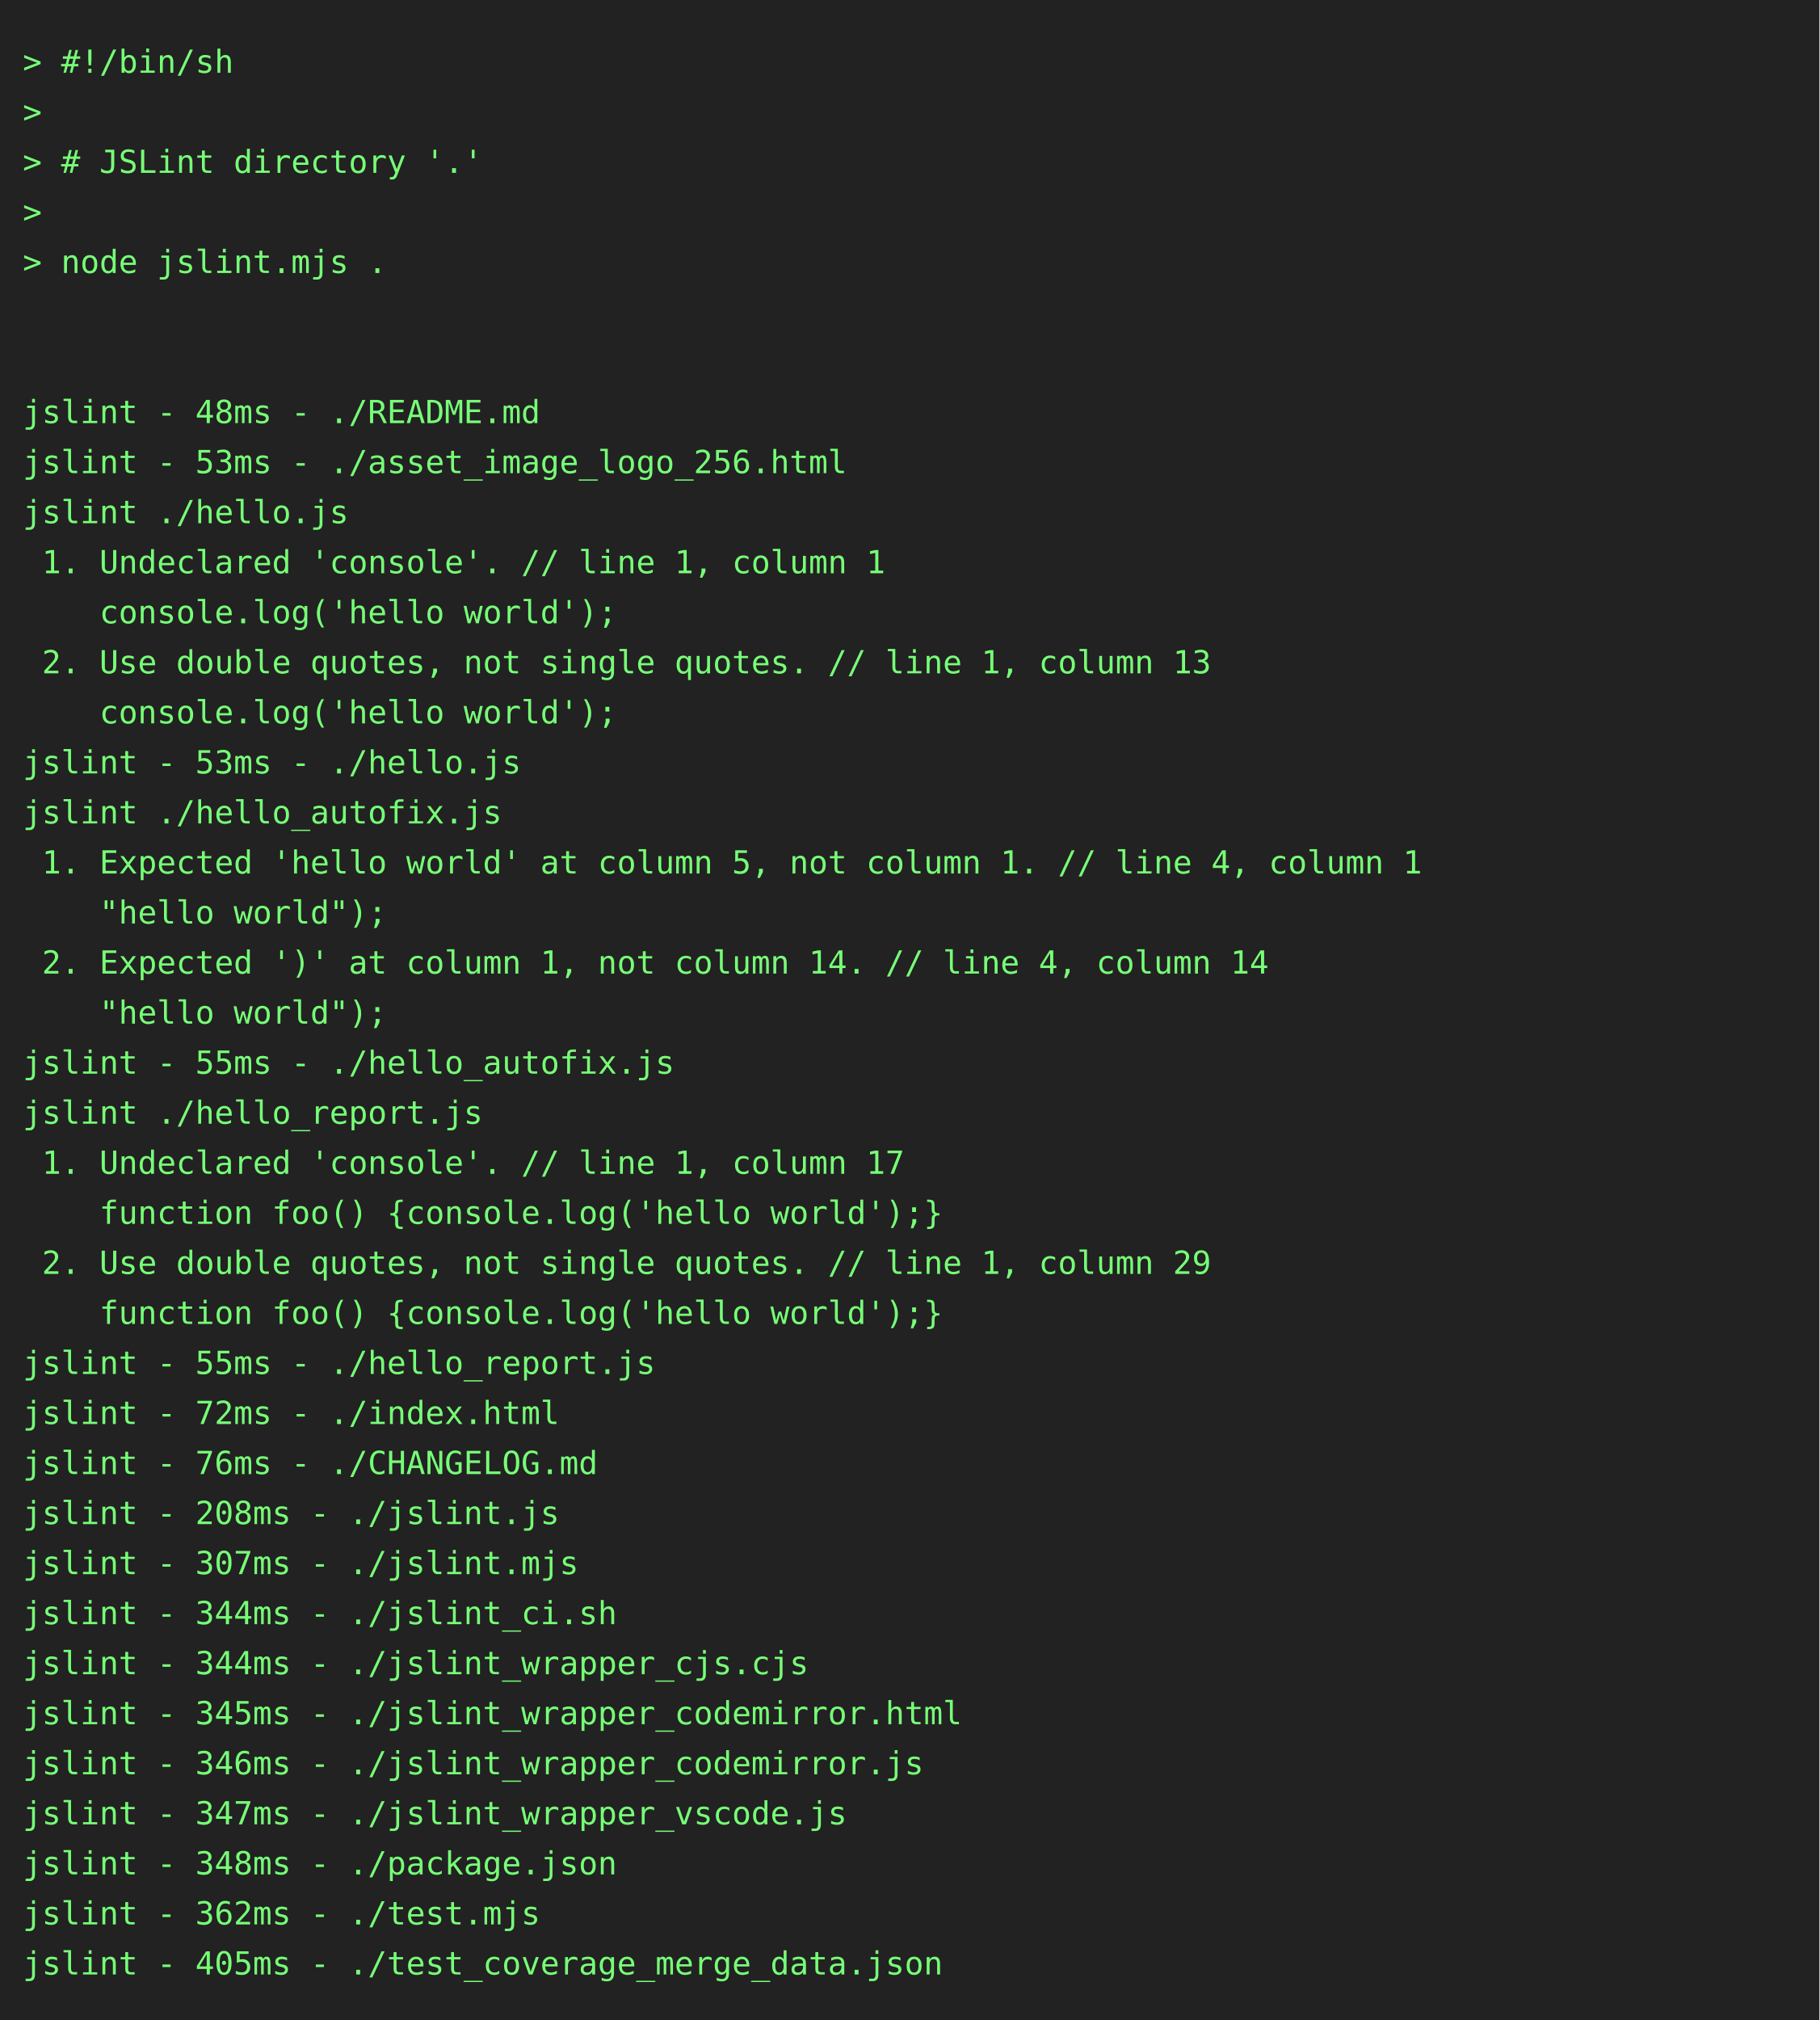
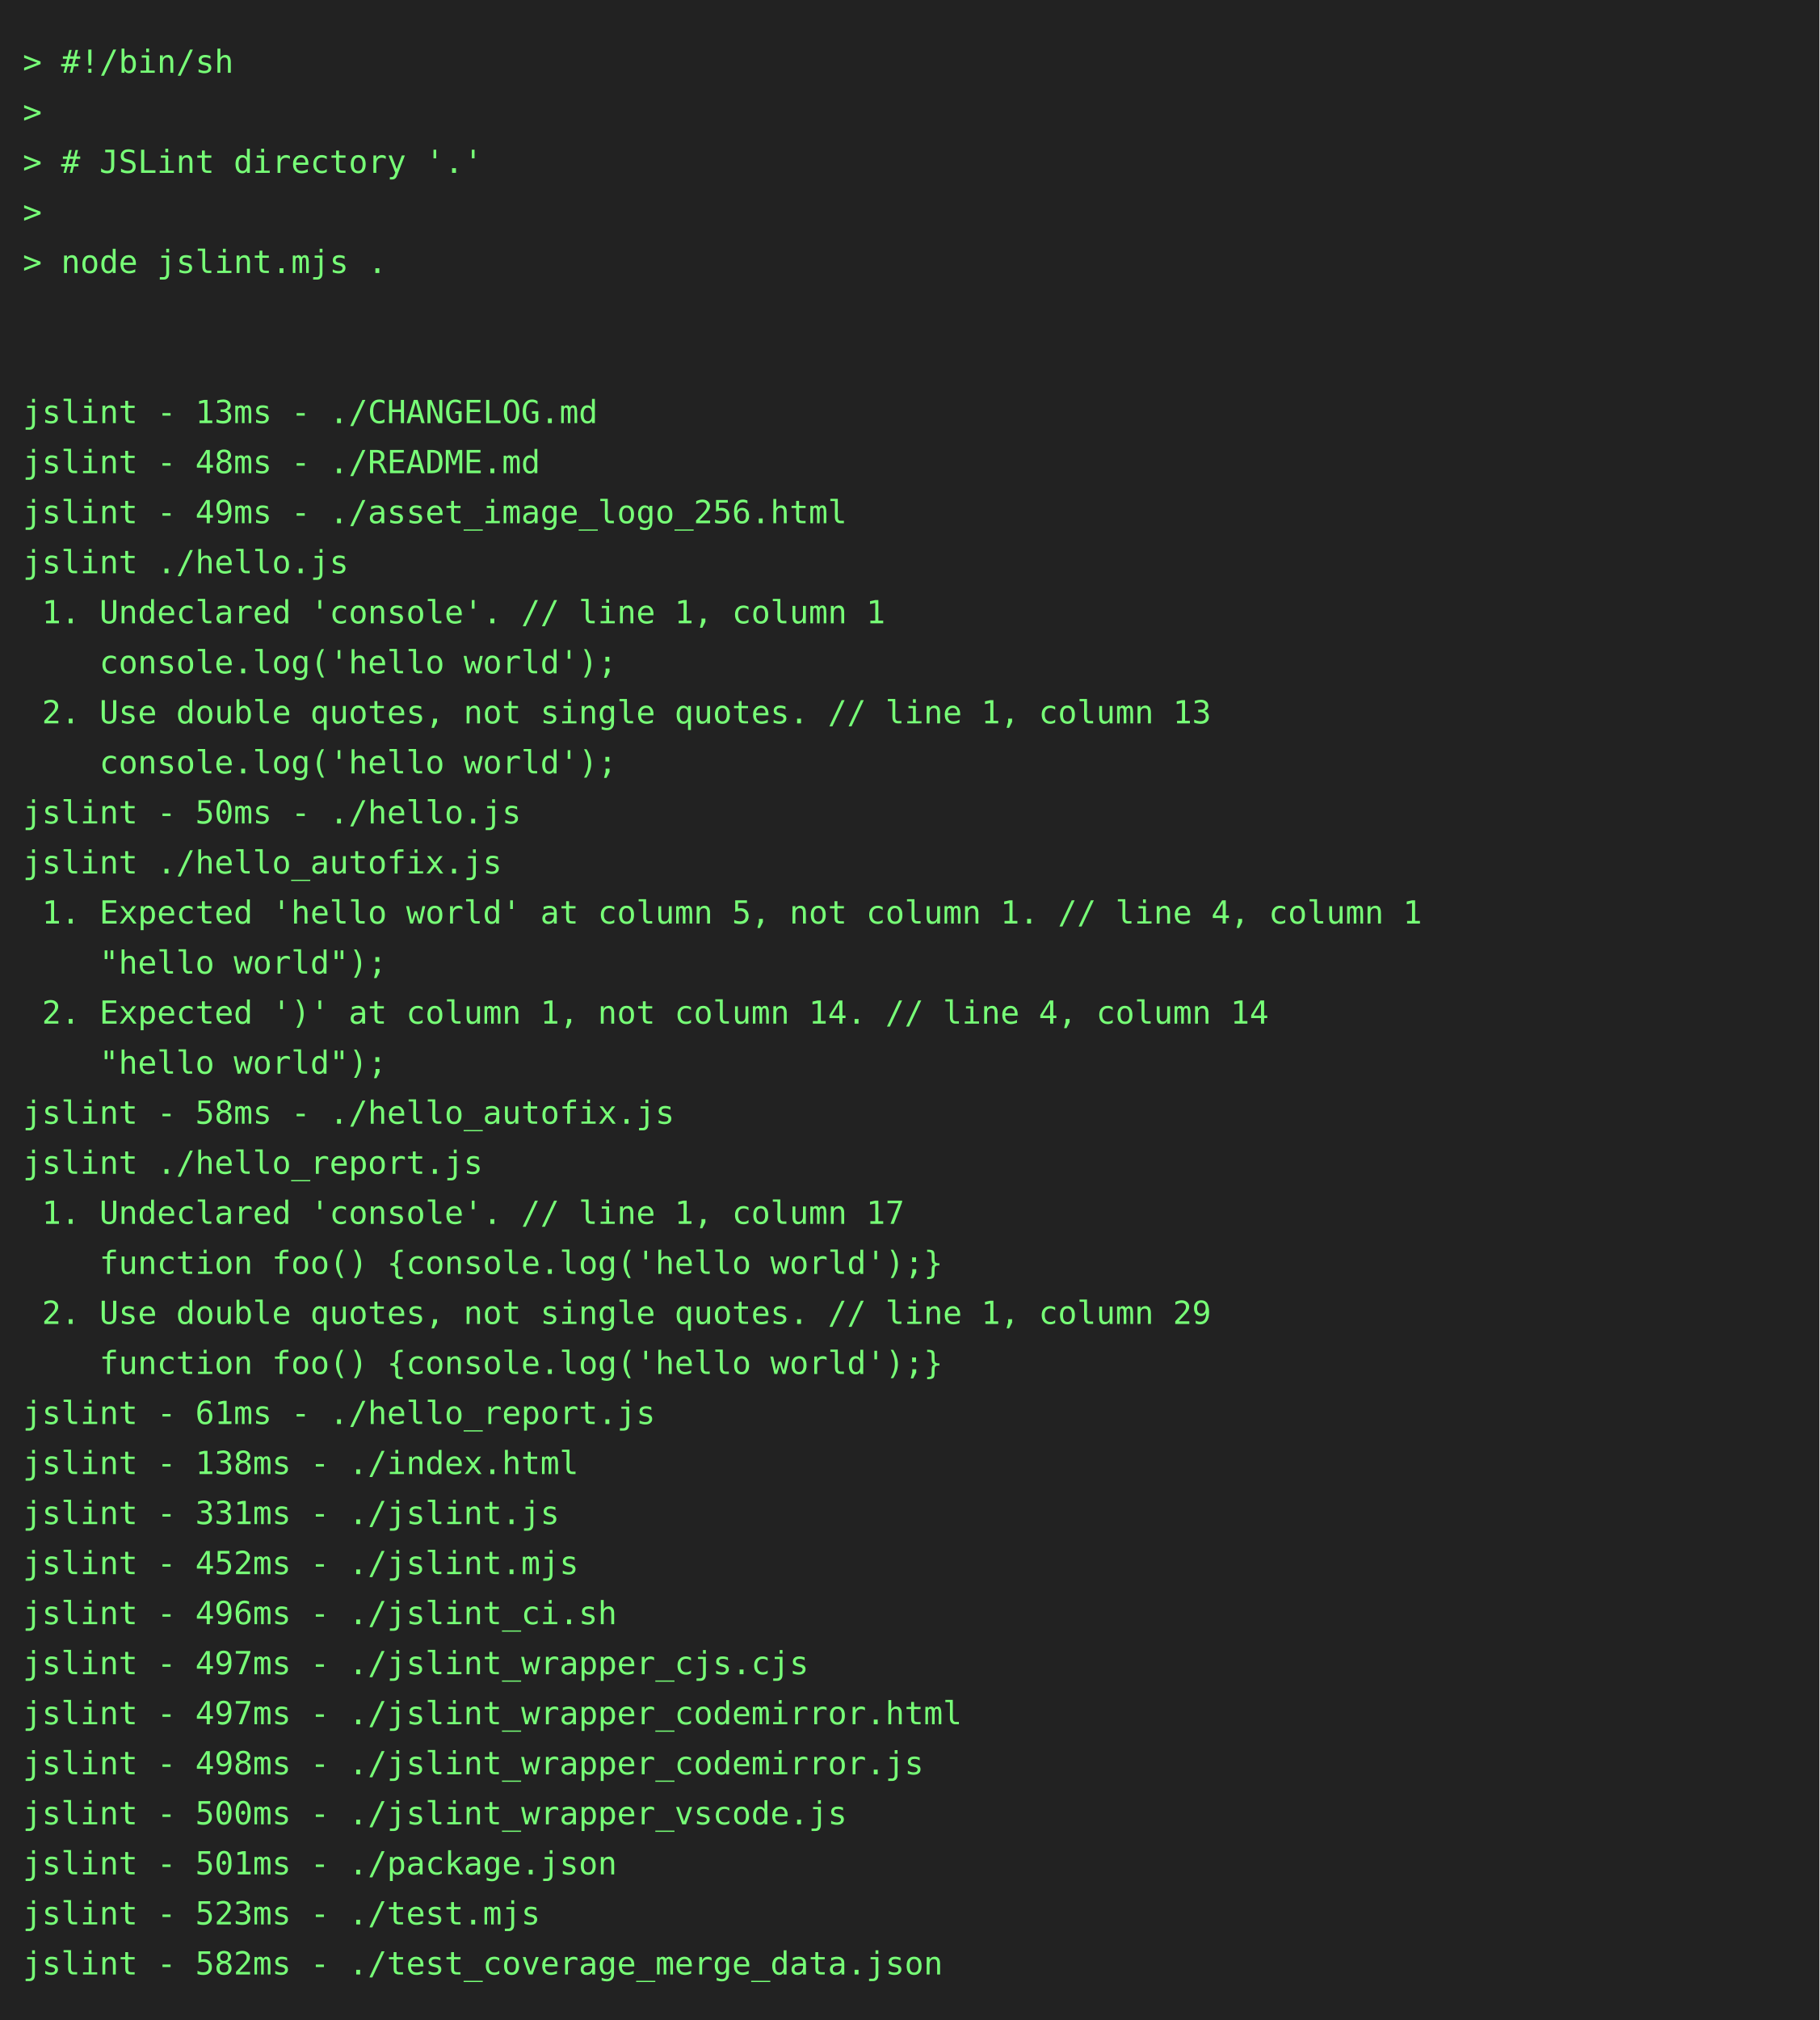
<svg xmlns="http://www.w3.org/2000/svg" height="888" width="800">
  <rect height="888" fill="#222" width="800" />
  <text fill="#7f7" font-family="consolas, menlo, monospace" font-size="14" xml:space="preserve">
    <tspan lengthAdjust="spacingAndGlyphs" textLength="768" x="10" y="32">&gt; #!/bin/sh                                                                                      </tspan>
    <tspan lengthAdjust="spacingAndGlyphs" textLength="768" x="10" y="54">&gt;                                                                                                </tspan>
    <tspan lengthAdjust="spacingAndGlyphs" textLength="768" x="10" y="76">&gt; # JSLint directory '.'                                                                         </tspan>
    <tspan lengthAdjust="spacingAndGlyphs" textLength="768" x="10" y="98">&gt;                                                                                                </tspan>
    <tspan lengthAdjust="spacingAndGlyphs" textLength="768" x="10" y="120">&gt; node jslint.mjs .                                                                              </tspan>
    <tspan lengthAdjust="spacingAndGlyphs" textLength="768" x="10" y="142">                                                                                                 </tspan>
    <tspan lengthAdjust="spacingAndGlyphs" textLength="768" x="10" y="164">                                                                                                 </tspan>
-     <tspan lengthAdjust="spacingAndGlyphs" textLength="768" x="10" y="186">jslint - 48ms - ./README.md                                                                      </tspan>
-     <tspan lengthAdjust="spacingAndGlyphs" textLength="768" x="10" y="208">jslint - 53ms - ./asset_image_logo_256.html                                                      </tspan>
-     <tspan lengthAdjust="spacingAndGlyphs" textLength="768" x="10" y="230">jslint ./hello.js                                                                                </tspan>
-     <tspan lengthAdjust="spacingAndGlyphs" textLength="768" x="10" y="252"> 1. Undeclared 'console'. // line 1, column 1                                                    </tspan>
-     <tspan lengthAdjust="spacingAndGlyphs" textLength="768" x="10" y="274">    console.log('hello world');                                                                  </tspan>
-     <tspan lengthAdjust="spacingAndGlyphs" textLength="768" x="10" y="296"> 2. Use double quotes, not single quotes. // line 1, column 13                                   </tspan>
-     <tspan lengthAdjust="spacingAndGlyphs" textLength="768" x="10" y="318">    console.log('hello world');                                                                  </tspan>
-     <tspan lengthAdjust="spacingAndGlyphs" textLength="768" x="10" y="340">jslint - 53ms - ./hello.js                                                                       </tspan>
-     <tspan lengthAdjust="spacingAndGlyphs" textLength="768" x="10" y="362">jslint ./hello_autofix.js                                                                        </tspan>
-     <tspan lengthAdjust="spacingAndGlyphs" textLength="768" x="10" y="384"> 1. Expected 'hello world' at column 5, not column 1. // line 4, column 1                        </tspan>
-     <tspan lengthAdjust="spacingAndGlyphs" textLength="768" x="10" y="406">    "hello world");                                                                              </tspan>
-     <tspan lengthAdjust="spacingAndGlyphs" textLength="768" x="10" y="428"> 2. Expected ')' at column 1, not column 14. // line 4, column 14                                </tspan>
-     <tspan lengthAdjust="spacingAndGlyphs" textLength="768" x="10" y="450">    "hello world");                                                                              </tspan>
-     <tspan lengthAdjust="spacingAndGlyphs" textLength="768" x="10" y="472">jslint - 55ms - ./hello_autofix.js                                                               </tspan>
-     <tspan lengthAdjust="spacingAndGlyphs" textLength="768" x="10" y="494">jslint ./hello_report.js                                                                         </tspan>
-     <tspan lengthAdjust="spacingAndGlyphs" textLength="768" x="10" y="516"> 1. Undeclared 'console'. // line 1, column 17                                                   </tspan>
-     <tspan lengthAdjust="spacingAndGlyphs" textLength="768" x="10" y="538">    function foo() {console.log('hello world');}                                                 </tspan>
-     <tspan lengthAdjust="spacingAndGlyphs" textLength="768" x="10" y="560"> 2. Use double quotes, not single quotes. // line 1, column 29                                   </tspan>
-     <tspan lengthAdjust="spacingAndGlyphs" textLength="768" x="10" y="582">    function foo() {console.log('hello world');}                                                 </tspan>
-     <tspan lengthAdjust="spacingAndGlyphs" textLength="768" x="10" y="604">jslint - 55ms - ./hello_report.js                                                                </tspan>
-     <tspan lengthAdjust="spacingAndGlyphs" textLength="768" x="10" y="626">jslint - 72ms - ./index.html                                                                     </tspan>
-     <tspan lengthAdjust="spacingAndGlyphs" textLength="768" x="10" y="648">jslint - 76ms - ./CHANGELOG.md                                                                   </tspan>
-     <tspan lengthAdjust="spacingAndGlyphs" textLength="768" x="10" y="670">jslint - 208ms - ./jslint.js                                                                     </tspan>
-     <tspan lengthAdjust="spacingAndGlyphs" textLength="768" x="10" y="692">jslint - 307ms - ./jslint.mjs                                                                    </tspan>
-     <tspan lengthAdjust="spacingAndGlyphs" textLength="768" x="10" y="714">jslint - 344ms - ./jslint_ci.sh                                                                  </tspan>
-     <tspan lengthAdjust="spacingAndGlyphs" textLength="768" x="10" y="736">jslint - 344ms - ./jslint_wrapper_cjs.cjs                                                        </tspan>
-     <tspan lengthAdjust="spacingAndGlyphs" textLength="768" x="10" y="758">jslint - 345ms - ./jslint_wrapper_codemirror.html                                                </tspan>
-     <tspan lengthAdjust="spacingAndGlyphs" textLength="768" x="10" y="780">jslint - 346ms - ./jslint_wrapper_codemirror.js                                                  </tspan>
-     <tspan lengthAdjust="spacingAndGlyphs" textLength="768" x="10" y="802">jslint - 347ms - ./jslint_wrapper_vscode.js                                                      </tspan>
-     <tspan lengthAdjust="spacingAndGlyphs" textLength="768" x="10" y="824">jslint - 348ms - ./package.json                                                                  </tspan>
-     <tspan lengthAdjust="spacingAndGlyphs" textLength="768" x="10" y="846">jslint - 362ms - ./test.mjs                                                                      </tspan>
-     <tspan lengthAdjust="spacingAndGlyphs" textLength="768" x="10" y="868">jslint - 405ms - ./test_coverage_merge_data.json                                                 </tspan>
+     <tspan lengthAdjust="spacingAndGlyphs" textLength="768" x="10" y="186">jslint - 13ms - ./CHANGELOG.md                                                                   </tspan>
+     <tspan lengthAdjust="spacingAndGlyphs" textLength="768" x="10" y="208">jslint - 48ms - ./README.md                                                                      </tspan>
+     <tspan lengthAdjust="spacingAndGlyphs" textLength="768" x="10" y="230">jslint - 49ms - ./asset_image_logo_256.html                                                      </tspan>
+     <tspan lengthAdjust="spacingAndGlyphs" textLength="768" x="10" y="252">jslint ./hello.js                                                                                </tspan>
+     <tspan lengthAdjust="spacingAndGlyphs" textLength="768" x="10" y="274"> 1. Undeclared 'console'. // line 1, column 1                                                    </tspan>
+     <tspan lengthAdjust="spacingAndGlyphs" textLength="768" x="10" y="296">    console.log('hello world');                                                                  </tspan>
+     <tspan lengthAdjust="spacingAndGlyphs" textLength="768" x="10" y="318"> 2. Use double quotes, not single quotes. // line 1, column 13                                   </tspan>
+     <tspan lengthAdjust="spacingAndGlyphs" textLength="768" x="10" y="340">    console.log('hello world');                                                                  </tspan>
+     <tspan lengthAdjust="spacingAndGlyphs" textLength="768" x="10" y="362">jslint - 50ms - ./hello.js                                                                       </tspan>
+     <tspan lengthAdjust="spacingAndGlyphs" textLength="768" x="10" y="384">jslint ./hello_autofix.js                                                                        </tspan>
+     <tspan lengthAdjust="spacingAndGlyphs" textLength="768" x="10" y="406"> 1. Expected 'hello world' at column 5, not column 1. // line 4, column 1                        </tspan>
+     <tspan lengthAdjust="spacingAndGlyphs" textLength="768" x="10" y="428">    "hello world");                                                                              </tspan>
+     <tspan lengthAdjust="spacingAndGlyphs" textLength="768" x="10" y="450"> 2. Expected ')' at column 1, not column 14. // line 4, column 14                                </tspan>
+     <tspan lengthAdjust="spacingAndGlyphs" textLength="768" x="10" y="472">    "hello world");                                                                              </tspan>
+     <tspan lengthAdjust="spacingAndGlyphs" textLength="768" x="10" y="494">jslint - 58ms - ./hello_autofix.js                                                               </tspan>
+     <tspan lengthAdjust="spacingAndGlyphs" textLength="768" x="10" y="516">jslint ./hello_report.js                                                                         </tspan>
+     <tspan lengthAdjust="spacingAndGlyphs" textLength="768" x="10" y="538"> 1. Undeclared 'console'. // line 1, column 17                                                   </tspan>
+     <tspan lengthAdjust="spacingAndGlyphs" textLength="768" x="10" y="560">    function foo() {console.log('hello world');}                                                 </tspan>
+     <tspan lengthAdjust="spacingAndGlyphs" textLength="768" x="10" y="582"> 2. Use double quotes, not single quotes. // line 1, column 29                                   </tspan>
+     <tspan lengthAdjust="spacingAndGlyphs" textLength="768" x="10" y="604">    function foo() {console.log('hello world');}                                                 </tspan>
+     <tspan lengthAdjust="spacingAndGlyphs" textLength="768" x="10" y="626">jslint - 61ms - ./hello_report.js                                                                </tspan>
+     <tspan lengthAdjust="spacingAndGlyphs" textLength="768" x="10" y="648">jslint - 138ms - ./index.html                                                                    </tspan>
+     <tspan lengthAdjust="spacingAndGlyphs" textLength="768" x="10" y="670">jslint - 331ms - ./jslint.js                                                                     </tspan>
+     <tspan lengthAdjust="spacingAndGlyphs" textLength="768" x="10" y="692">jslint - 452ms - ./jslint.mjs                                                                    </tspan>
+     <tspan lengthAdjust="spacingAndGlyphs" textLength="768" x="10" y="714">jslint - 496ms - ./jslint_ci.sh                                                                  </tspan>
+     <tspan lengthAdjust="spacingAndGlyphs" textLength="768" x="10" y="736">jslint - 497ms - ./jslint_wrapper_cjs.cjs                                                        </tspan>
+     <tspan lengthAdjust="spacingAndGlyphs" textLength="768" x="10" y="758">jslint - 497ms - ./jslint_wrapper_codemirror.html                                                </tspan>
+     <tspan lengthAdjust="spacingAndGlyphs" textLength="768" x="10" y="780">jslint - 498ms - ./jslint_wrapper_codemirror.js                                                  </tspan>
+     <tspan lengthAdjust="spacingAndGlyphs" textLength="768" x="10" y="802">jslint - 500ms - ./jslint_wrapper_vscode.js                                                      </tspan>
+     <tspan lengthAdjust="spacingAndGlyphs" textLength="768" x="10" y="824">jslint - 501ms - ./package.json                                                                  </tspan>
+     <tspan lengthAdjust="spacingAndGlyphs" textLength="768" x="10" y="846">jslint - 523ms - ./test.mjs                                                                      </tspan>
+     <tspan lengthAdjust="spacingAndGlyphs" textLength="768" x="10" y="868">jslint - 582ms - ./test_coverage_merge_data.json                                                 </tspan>
  </text>
</svg>
